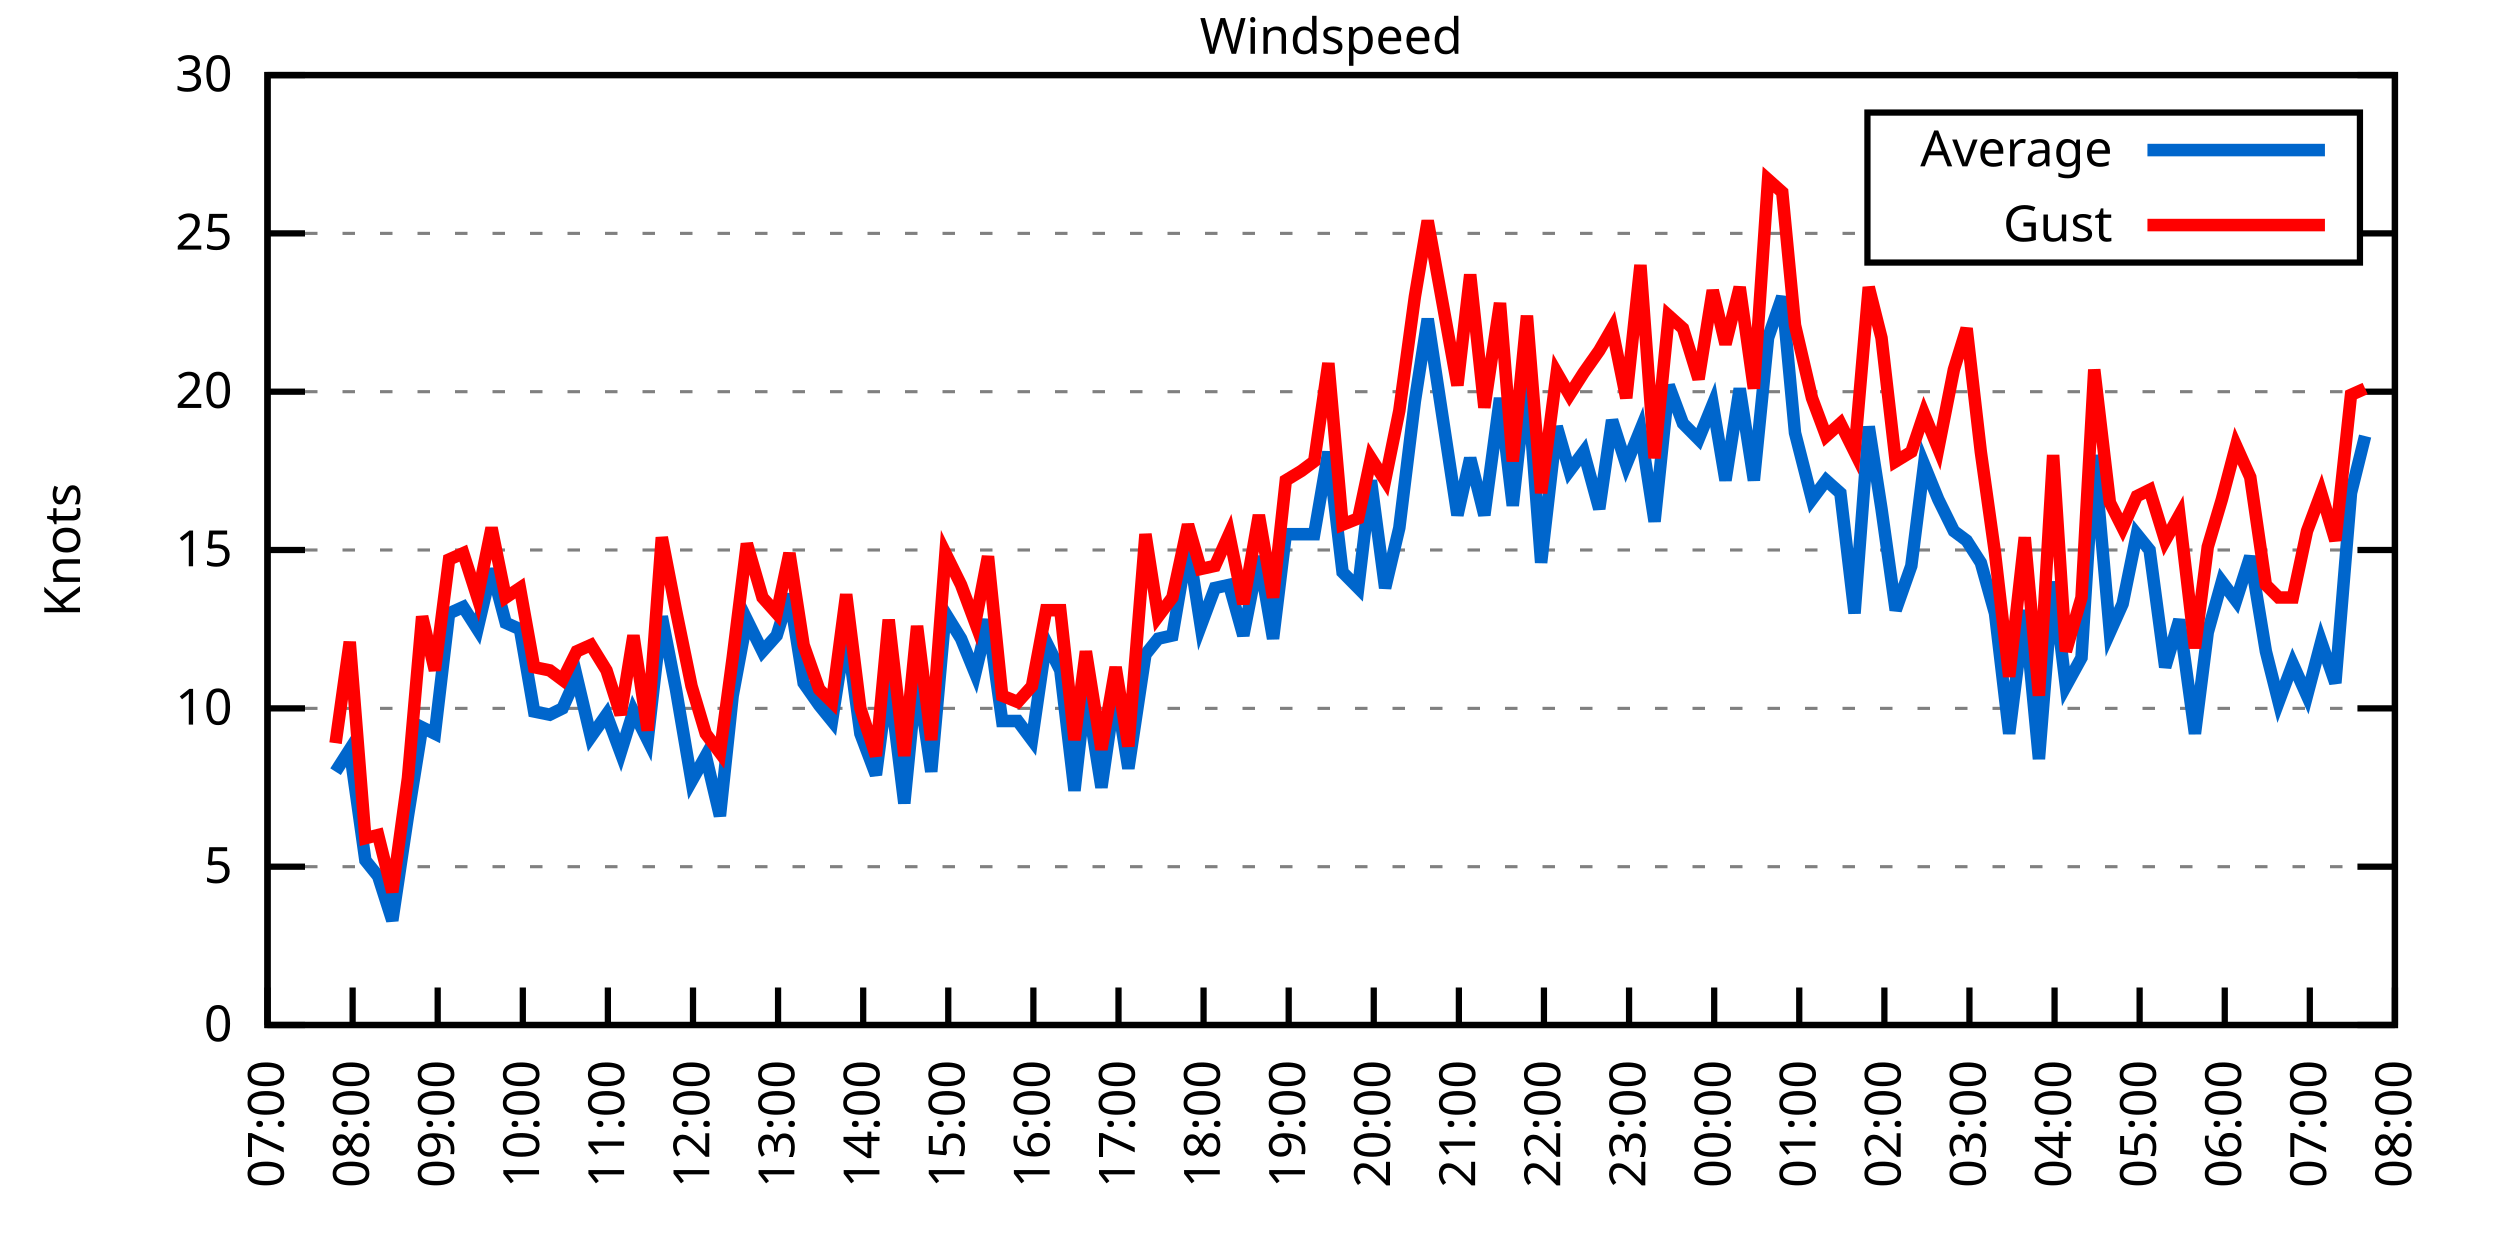
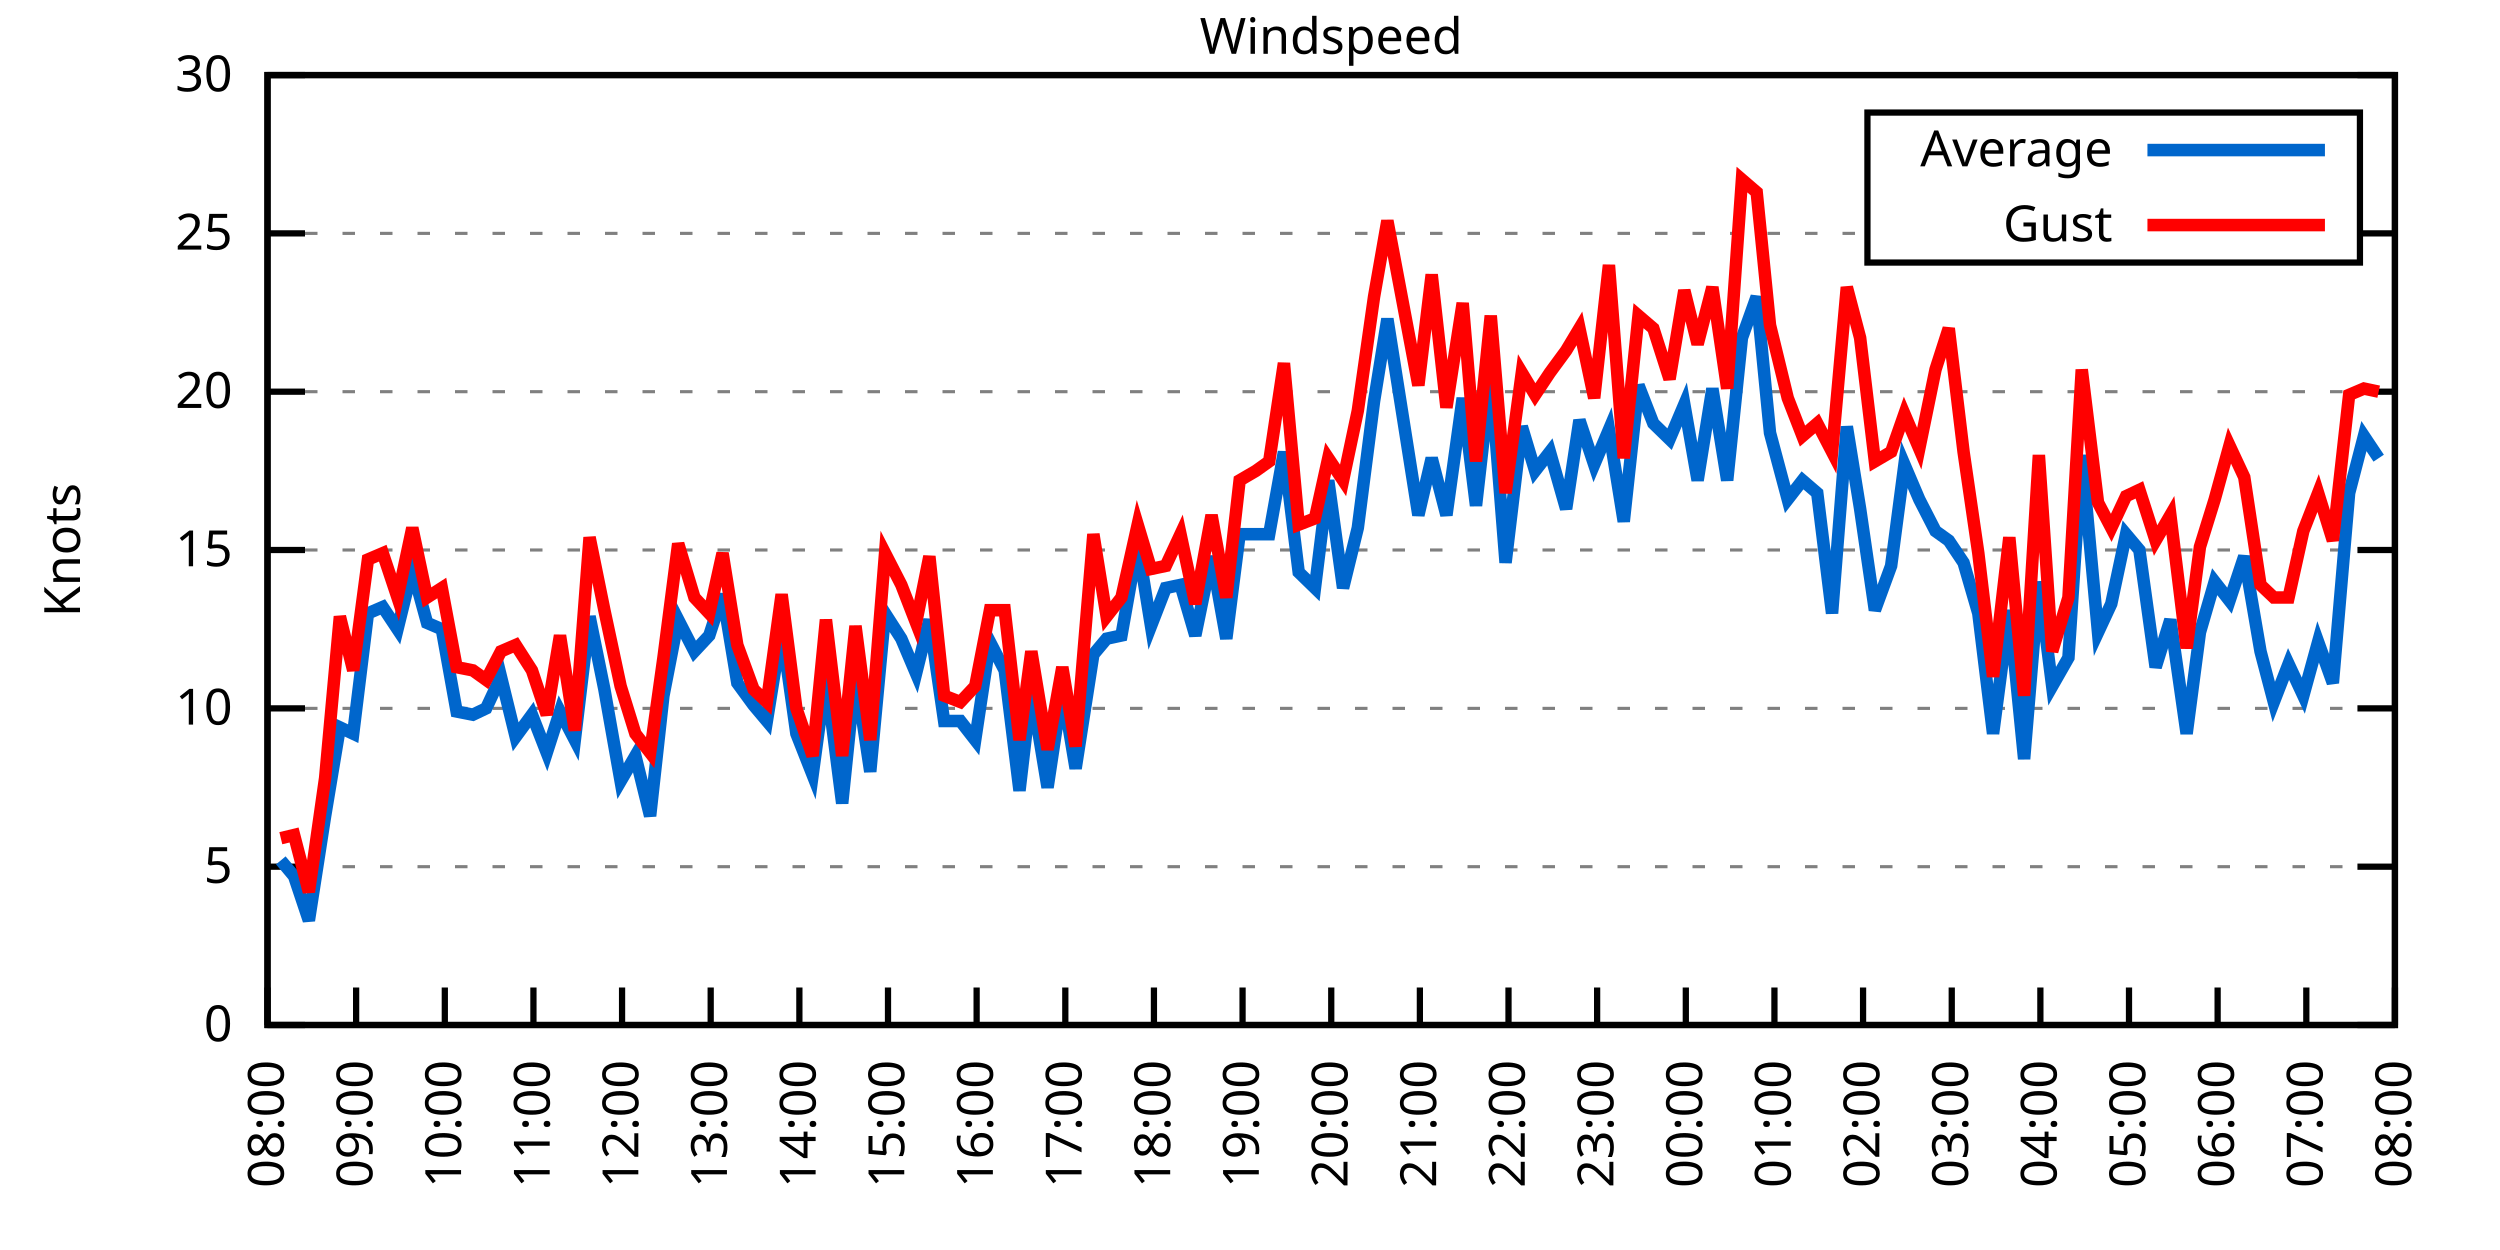
<svg xmlns="http://www.w3.org/2000/svg" xmlns:xlink="http://www.w3.org/1999/xlink" width="400" height="200" viewBox="0 0 400 200">
  <g id="gnuplot_canvas">
    <rect x="0" y="0" width="400" height="200" fill="none" />
    <defs>
      <circle id="gpDot" r="0.5" stroke-width="0.5" stroke="currentColor" />
      <path id="gpPt0" stroke-width="0.333" stroke="currentColor" d="M-1,0 h2 M0,-1 v2" />
      <path id="gpPt1" stroke-width="0.333" stroke="currentColor" d="M-1,-1 L1,1 M1,-1 L-1,1" />
      <path id="gpPt2" stroke-width="0.333" stroke="currentColor" d="M-1,0 L1,0 M0,-1 L0,1 M-1,-1 L1,1 M-1,1 L1,-1" />
      <rect id="gpPt3" stroke-width="0.333" stroke="currentColor" x="-1" y="-1" width="2" height="2" />
      <rect id="gpPt4" stroke-width="0.333" stroke="currentColor" fill="currentColor" x="-1" y="-1" width="2" height="2" />
      <circle id="gpPt5" stroke-width="0.333" stroke="currentColor" cx="0" cy="0" r="1" />
      <use xlink:href="#gpPt5" id="gpPt6" fill="currentColor" stroke="none" />
      <path id="gpPt7" stroke-width="0.333" stroke="currentColor" d="M0,-1.33 L-1.33,0.67 L1.33,0.67 z" />
      <use xlink:href="#gpPt7" id="gpPt8" fill="currentColor" stroke="none" />
      <use xlink:href="#gpPt7" id="gpPt9" stroke="currentColor" transform="rotate(180)" />
      <use xlink:href="#gpPt9" id="gpPt10" fill="currentColor" stroke="none" />
      <use xlink:href="#gpPt3" id="gpPt11" stroke="currentColor" transform="rotate(45)" />
      <use xlink:href="#gpPt11" id="gpPt12" fill="currentColor" stroke="none" />
      <path id="gpPt13" stroke-width="0.333" stroke="currentColor" d="M0,1.330 L1.265,0.411 L0.782,-1.067 L-0.782,-1.076 L-1.265,0.411 z" />
      <use xlink:href="#gpPt13" id="gpPt14" fill="currentColor" stroke="none" />
      <filter id="textbox" filterUnits="objectBoundingBox" x="0" y="0" height="1" width="1">
        <feFlood flood-color="white" flood-opacity="1" result="bgnd" />
        <feComposite in="SourceGraphic" in2="bgnd" operator="atop" />
      </filter>
      <filter id="greybox" filterUnits="objectBoundingBox" x="0" y="0" height="1" width="1">
        <feFlood flood-color="lightgrey" flood-opacity="1" result="grey" />
        <feComposite in="SourceGraphic" in2="grey" operator="atop" />
      </filter>
    </defs>
    <g fill="none" color="white" stroke="currentColor" stroke-width="1.00" stroke-linecap="butt" stroke-linejoin="miter">
</g>
    <g fill="none" color="black" stroke="currentColor" stroke-width="1.00" stroke-linecap="butt" stroke-linejoin="miter">
      <g stroke="none" shape-rendering="crispEdges">
        <polygon fill="rgb(255, 255, 255)" points="42.80,164.00 383.18,164.00 383.18,12.02 42.80,12.02 " />
      </g>
    </g>
    <g fill="none" color="black" stroke="currentColor" stroke-width="1.00" stroke-linecap="butt" stroke-linejoin="miter">
</g>
    <g fill="none" color="black" stroke="black" stroke-width="0.50" stroke-linecap="butt" stroke-linejoin="miter">
</g>
    <g fill="none" color="gray" stroke="currentColor" stroke-width="0.50" stroke-linecap="butt" stroke-linejoin="miter">
      <path stroke="gray" stroke-dasharray="2,4" class="gridline" d="M42.80,164.00 L383.19,164.00  " />
    </g>
    <g fill="none" color="gray" stroke="gray" stroke-width="1.00" stroke-linecap="butt" stroke-linejoin="miter">
</g>
    <g fill="none" color="black" stroke="currentColor" stroke-width="1.00" stroke-linecap="butt" stroke-linejoin="miter">
      <path stroke="black" d="M42.80,164.00 L48.80,164.00 M383.19,164.00 L377.19,164.00  " />
      <g transform="translate(37.20,166.60)" stroke="none" fill="black" font-family="Sans" font-size="8.00" text-anchor="end">
        <text>
          <tspan font-family="Sans"> 0</tspan>
        </text>
      </g>
    </g>
    <g fill="none" color="black" stroke="currentColor" stroke-width="1.00" stroke-linecap="butt" stroke-linejoin="miter">
</g>
    <g fill="none" color="black" stroke="black" stroke-width="0.50" stroke-linecap="butt" stroke-linejoin="miter">
</g>
    <g fill="none" color="gray" stroke="currentColor" stroke-width="0.50" stroke-linecap="butt" stroke-linejoin="miter">
      <path stroke="gray" stroke-dasharray="2,4" class="gridline" d="M42.80,138.67 L383.19,138.67  " />
    </g>
    <g fill="none" color="gray" stroke="gray" stroke-width="1.00" stroke-linecap="butt" stroke-linejoin="miter">
</g>
    <g fill="none" color="black" stroke="currentColor" stroke-width="1.00" stroke-linecap="butt" stroke-linejoin="miter">
      <path stroke="black" d="M42.80,138.67 L48.80,138.67 M383.19,138.67 L377.19,138.67  " />
      <g transform="translate(37.20,141.27)" stroke="none" fill="black" font-family="Sans" font-size="8.00" text-anchor="end">
        <text>
          <tspan font-family="Sans"> 5</tspan>
        </text>
      </g>
    </g>
    <g fill="none" color="black" stroke="currentColor" stroke-width="1.00" stroke-linecap="butt" stroke-linejoin="miter">
</g>
    <g fill="none" color="black" stroke="black" stroke-width="0.50" stroke-linecap="butt" stroke-linejoin="miter">
</g>
    <g fill="none" color="gray" stroke="currentColor" stroke-width="0.50" stroke-linecap="butt" stroke-linejoin="miter">
      <path stroke="gray" stroke-dasharray="2,4" class="gridline" d="M42.80,113.34 L383.19,113.34  " />
    </g>
    <g fill="none" color="gray" stroke="gray" stroke-width="1.00" stroke-linecap="butt" stroke-linejoin="miter">
</g>
    <g fill="none" color="black" stroke="currentColor" stroke-width="1.00" stroke-linecap="butt" stroke-linejoin="miter">
      <path stroke="black" d="M42.80,113.34 L48.80,113.34 M383.19,113.34 L377.19,113.34  " />
      <g transform="translate(37.20,115.94)" stroke="none" fill="black" font-family="Sans" font-size="8.00" text-anchor="end">
        <text>
          <tspan font-family="Sans"> 10</tspan>
        </text>
      </g>
    </g>
    <g fill="none" color="black" stroke="currentColor" stroke-width="1.00" stroke-linecap="butt" stroke-linejoin="miter">
</g>
    <g fill="none" color="black" stroke="black" stroke-width="0.50" stroke-linecap="butt" stroke-linejoin="miter">
</g>
    <g fill="none" color="gray" stroke="currentColor" stroke-width="0.50" stroke-linecap="butt" stroke-linejoin="miter">
      <path stroke="gray" stroke-dasharray="2,4" class="gridline" d="M42.80,88.00 L383.19,88.00  " />
    </g>
    <g fill="none" color="gray" stroke="gray" stroke-width="1.00" stroke-linecap="butt" stroke-linejoin="miter">
</g>
    <g fill="none" color="black" stroke="currentColor" stroke-width="1.00" stroke-linecap="butt" stroke-linejoin="miter">
      <path stroke="black" d="M42.80,88.00 L48.80,88.00 M383.19,88.00 L377.19,88.00  " />
      <g transform="translate(37.20,90.60)" stroke="none" fill="black" font-family="Sans" font-size="8.00" text-anchor="end">
        <text>
          <tspan font-family="Sans"> 15</tspan>
        </text>
      </g>
    </g>
    <g fill="none" color="black" stroke="currentColor" stroke-width="1.00" stroke-linecap="butt" stroke-linejoin="miter">
</g>
    <g fill="none" color="black" stroke="black" stroke-width="0.50" stroke-linecap="butt" stroke-linejoin="miter">
</g>
    <g fill="none" color="gray" stroke="currentColor" stroke-width="0.50" stroke-linecap="butt" stroke-linejoin="miter">
      <path stroke="gray" stroke-dasharray="2,4" class="gridline" d="M42.80,62.67 L383.19,62.67  " />
    </g>
    <g fill="none" color="gray" stroke="gray" stroke-width="1.00" stroke-linecap="butt" stroke-linejoin="miter">
</g>
    <g fill="none" color="black" stroke="currentColor" stroke-width="1.00" stroke-linecap="butt" stroke-linejoin="miter">
      <path stroke="black" d="M42.80,62.67 L48.80,62.67 M383.19,62.67 L377.19,62.67  " />
      <g transform="translate(37.20,65.27)" stroke="none" fill="black" font-family="Sans" font-size="8.00" text-anchor="end">
        <text>
          <tspan font-family="Sans"> 20</tspan>
        </text>
      </g>
    </g>
    <g fill="none" color="black" stroke="currentColor" stroke-width="1.00" stroke-linecap="butt" stroke-linejoin="miter">
</g>
    <g fill="none" color="black" stroke="black" stroke-width="0.50" stroke-linecap="butt" stroke-linejoin="miter">
</g>
    <g fill="none" color="gray" stroke="currentColor" stroke-width="0.50" stroke-linecap="butt" stroke-linejoin="miter">
      <path stroke="gray" stroke-dasharray="2,4" class="gridline" d="M42.80,37.34 L298.79,37.34 M377.59,37.34 L383.19,37.34  " />
    </g>
    <g fill="none" color="gray" stroke="gray" stroke-width="1.00" stroke-linecap="butt" stroke-linejoin="miter">
</g>
    <g fill="none" color="black" stroke="currentColor" stroke-width="1.00" stroke-linecap="butt" stroke-linejoin="miter">
      <path stroke="black" d="M42.80,37.34 L48.80,37.34 M383.19,37.34 L377.19,37.34  " />
      <g transform="translate(37.20,39.94)" stroke="none" fill="black" font-family="Sans" font-size="8.00" text-anchor="end">
        <text>
          <tspan font-family="Sans"> 25</tspan>
        </text>
      </g>
    </g>
    <g fill="none" color="black" stroke="currentColor" stroke-width="1.00" stroke-linecap="butt" stroke-linejoin="miter">
</g>
    <g fill="none" color="black" stroke="black" stroke-width="0.50" stroke-linecap="butt" stroke-linejoin="miter">
</g>
    <g fill="none" color="gray" stroke="currentColor" stroke-width="0.50" stroke-linecap="butt" stroke-linejoin="miter">
      <path stroke="gray" stroke-dasharray="2,4" class="gridline" d="M42.80,12.01 L383.19,12.01  " />
    </g>
    <g fill="none" color="gray" stroke="gray" stroke-width="1.00" stroke-linecap="butt" stroke-linejoin="miter">
</g>
    <g fill="none" color="black" stroke="currentColor" stroke-width="1.00" stroke-linecap="butt" stroke-linejoin="miter">
      <path stroke="black" d="M42.80,12.01 L48.80,12.01 M383.19,12.01 L377.19,12.01  " />
      <g transform="translate(37.20,14.61)" stroke="none" fill="black" font-family="Sans" font-size="8.00" text-anchor="end">
        <text>
          <tspan font-family="Sans"> 30</tspan>
        </text>
      </g>
    </g>
    <g fill="none" color="black" stroke="currentColor" stroke-width="1.00" stroke-linecap="butt" stroke-linejoin="miter">
      <path stroke="black" d="M42.80,164.00 L42.80,158.00  " />
      <g transform="translate(45.40,169.60) rotate(270.00)" stroke="none" fill="black" font-family="Sans" font-size="8.00" text-anchor="end">
        <text>
-           <tspan font-family="Sans">07:00</tspan>
-         </text>
-       </g>
-     </g>
-     <g fill="none" color="black" stroke="currentColor" stroke-width="1.00" stroke-linecap="butt" stroke-linejoin="miter">
-       <path stroke="black" d="M56.42,164.00 L56.42,158.00  " />
-       <g transform="translate(59.02,169.60) rotate(270.00)" stroke="none" fill="black" font-family="Sans" font-size="8.00" text-anchor="end">
-         <text>
          <tspan font-family="Sans">08:00</tspan>
        </text>
      </g>
    </g>
    <g fill="none" color="black" stroke="currentColor" stroke-width="1.00" stroke-linecap="butt" stroke-linejoin="miter">
-       <path stroke="black" d="M70.03,164.00 L70.03,158.00  " />
-       <g transform="translate(72.63,169.60) rotate(270.00)" stroke="none" fill="black" font-family="Sans" font-size="8.00" text-anchor="end">
+       <path stroke="black" d="M56.98,164.00 L56.98,158.00  " />
+       <g transform="translate(59.58,169.60) rotate(270.00)" stroke="none" fill="black" font-family="Sans" font-size="8.00" text-anchor="end">
        <text>
          <tspan font-family="Sans">09:00</tspan>
        </text>
      </g>
    </g>
    <g fill="none" color="black" stroke="currentColor" stroke-width="1.00" stroke-linecap="butt" stroke-linejoin="miter">
-       <path stroke="black" d="M83.65,164.00 L83.65,158.00  " />
-       <g transform="translate(86.25,169.60) rotate(270.00)" stroke="none" fill="black" font-family="Sans" font-size="8.00" text-anchor="end">
+       <path stroke="black" d="M71.17,164.00 L71.17,158.00  " />
+       <g transform="translate(73.77,169.60) rotate(270.00)" stroke="none" fill="black" font-family="Sans" font-size="8.00" text-anchor="end">
        <text>
          <tspan font-family="Sans">10:00</tspan>
        </text>
      </g>
    </g>
    <g fill="none" color="black" stroke="currentColor" stroke-width="1.00" stroke-linecap="butt" stroke-linejoin="miter">
-       <path stroke="black" d="M97.26,164.00 L97.26,158.00  " />
-       <g transform="translate(99.86,169.60) rotate(270.00)" stroke="none" fill="black" font-family="Sans" font-size="8.00" text-anchor="end">
+       <path stroke="black" d="M85.35,164.00 L85.35,158.00  " />
+       <g transform="translate(87.95,169.60) rotate(270.00)" stroke="none" fill="black" font-family="Sans" font-size="8.00" text-anchor="end">
        <text>
          <tspan font-family="Sans">11:00</tspan>
        </text>
      </g>
    </g>
    <g fill="none" color="black" stroke="currentColor" stroke-width="1.00" stroke-linecap="butt" stroke-linejoin="miter">
-       <path stroke="black" d="M110.88,164.00 L110.88,158.00  " />
-       <g transform="translate(113.48,169.60) rotate(270.00)" stroke="none" fill="black" font-family="Sans" font-size="8.00" text-anchor="end">
+       <path stroke="black" d="M99.53,164.00 L99.53,158.00  " />
+       <g transform="translate(102.13,169.60) rotate(270.00)" stroke="none" fill="black" font-family="Sans" font-size="8.00" text-anchor="end">
        <text>
          <tspan font-family="Sans">12:00</tspan>
        </text>
      </g>
    </g>
    <g fill="none" color="black" stroke="currentColor" stroke-width="1.00" stroke-linecap="butt" stroke-linejoin="miter">
-       <path stroke="black" d="M124.49,164.00 L124.49,158.00  " />
-       <g transform="translate(127.09,169.60) rotate(270.00)" stroke="none" fill="black" font-family="Sans" font-size="8.00" text-anchor="end">
+       <path stroke="black" d="M113.71,164.00 L113.71,158.00  " />
+       <g transform="translate(116.31,169.60) rotate(270.00)" stroke="none" fill="black" font-family="Sans" font-size="8.00" text-anchor="end">
        <text>
          <tspan font-family="Sans">13:00</tspan>
        </text>
      </g>
    </g>
    <g fill="none" color="black" stroke="currentColor" stroke-width="1.00" stroke-linecap="butt" stroke-linejoin="miter">
-       <path stroke="black" d="M138.11,164.00 L138.11,158.00  " />
-       <g transform="translate(140.71,169.60) rotate(270.00)" stroke="none" fill="black" font-family="Sans" font-size="8.00" text-anchor="end">
+       <path stroke="black" d="M127.90,164.00 L127.90,158.00  " />
+       <g transform="translate(130.50,169.60) rotate(270.00)" stroke="none" fill="black" font-family="Sans" font-size="8.00" text-anchor="end">
        <text>
          <tspan font-family="Sans">14:00</tspan>
        </text>
      </g>
    </g>
    <g fill="none" color="black" stroke="currentColor" stroke-width="1.00" stroke-linecap="butt" stroke-linejoin="miter">
-       <path stroke="black" d="M151.72,164.00 L151.72,158.00  " />
-       <g transform="translate(154.32,169.60) rotate(270.00)" stroke="none" fill="black" font-family="Sans" font-size="8.00" text-anchor="end">
+       <path stroke="black" d="M142.08,164.00 L142.08,158.00  " />
+       <g transform="translate(144.68,169.60) rotate(270.00)" stroke="none" fill="black" font-family="Sans" font-size="8.00" text-anchor="end">
        <text>
          <tspan font-family="Sans">15:00</tspan>
        </text>
      </g>
    </g>
    <g fill="none" color="black" stroke="currentColor" stroke-width="1.00" stroke-linecap="butt" stroke-linejoin="miter">
-       <path stroke="black" d="M165.34,164.00 L165.34,158.00  " />
-       <g transform="translate(167.94,169.60) rotate(270.00)" stroke="none" fill="black" font-family="Sans" font-size="8.00" text-anchor="end">
+       <path stroke="black" d="M156.26,164.00 L156.26,158.00  " />
+       <g transform="translate(158.86,169.60) rotate(270.00)" stroke="none" fill="black" font-family="Sans" font-size="8.00" text-anchor="end">
        <text>
          <tspan font-family="Sans">16:00</tspan>
        </text>
      </g>
    </g>
    <g fill="none" color="black" stroke="currentColor" stroke-width="1.00" stroke-linecap="butt" stroke-linejoin="miter">
-       <path stroke="black" d="M178.96,164.00 L178.96,158.00  " />
-       <g transform="translate(181.56,169.60) rotate(270.00)" stroke="none" fill="black" font-family="Sans" font-size="8.00" text-anchor="end">
+       <path stroke="black" d="M170.45,164.00 L170.45,158.00  " />
+       <g transform="translate(173.05,169.60) rotate(270.00)" stroke="none" fill="black" font-family="Sans" font-size="8.00" text-anchor="end">
        <text>
          <tspan font-family="Sans">17:00</tspan>
        </text>
      </g>
    </g>
    <g fill="none" color="black" stroke="currentColor" stroke-width="1.00" stroke-linecap="butt" stroke-linejoin="miter">
-       <path stroke="black" d="M192.57,164.00 L192.57,158.00  " />
-       <g transform="translate(195.17,169.60) rotate(270.00)" stroke="none" fill="black" font-family="Sans" font-size="8.00" text-anchor="end">
+       <path stroke="black" d="M184.63,164.00 L184.63,158.00  " />
+       <g transform="translate(187.23,169.60) rotate(270.00)" stroke="none" fill="black" font-family="Sans" font-size="8.00" text-anchor="end">
        <text>
          <tspan font-family="Sans">18:00</tspan>
        </text>
      </g>
    </g>
    <g fill="none" color="black" stroke="currentColor" stroke-width="1.00" stroke-linecap="butt" stroke-linejoin="miter">
-       <path stroke="black" d="M206.19,164.00 L206.19,158.00  " />
-       <g transform="translate(208.79,169.60) rotate(270.00)" stroke="none" fill="black" font-family="Sans" font-size="8.00" text-anchor="end">
+       <path stroke="black" d="M198.81,164.00 L198.81,158.00  " />
+       <g transform="translate(201.41,169.60) rotate(270.00)" stroke="none" fill="black" font-family="Sans" font-size="8.00" text-anchor="end">
        <text>
          <tspan font-family="Sans">19:00</tspan>
        </text>
      </g>
    </g>
    <g fill="none" color="black" stroke="currentColor" stroke-width="1.00" stroke-linecap="butt" stroke-linejoin="miter">
-       <path stroke="black" d="M219.80,164.00 L219.80,158.00  " />
-       <g transform="translate(222.40,169.60) rotate(270.00)" stroke="none" fill="black" font-family="Sans" font-size="8.00" text-anchor="end">
+       <path stroke="black" d="M213.00,164.00 L213.00,158.00  " />
+       <g transform="translate(215.60,169.60) rotate(270.00)" stroke="none" fill="black" font-family="Sans" font-size="8.00" text-anchor="end">
        <text>
          <tspan font-family="Sans">20:00</tspan>
        </text>
      </g>
    </g>
    <g fill="none" color="black" stroke="currentColor" stroke-width="1.00" stroke-linecap="butt" stroke-linejoin="miter">
-       <path stroke="black" d="M233.42,164.00 L233.42,158.00  " />
-       <g transform="translate(236.02,169.60) rotate(270.00)" stroke="none" fill="black" font-family="Sans" font-size="8.00" text-anchor="end">
+       <path stroke="black" d="M227.18,164.00 L227.18,158.00  " />
+       <g transform="translate(229.78,169.60) rotate(270.00)" stroke="none" fill="black" font-family="Sans" font-size="8.00" text-anchor="end">
        <text>
          <tspan font-family="Sans">21:00</tspan>
        </text>
      </g>
    </g>
    <g fill="none" color="black" stroke="currentColor" stroke-width="1.00" stroke-linecap="butt" stroke-linejoin="miter">
-       <path stroke="black" d="M247.03,164.00 L247.03,158.00  " />
-       <g transform="translate(249.63,169.60) rotate(270.00)" stroke="none" fill="black" font-family="Sans" font-size="8.00" text-anchor="end">
+       <path stroke="black" d="M241.36,164.00 L241.36,158.00  " />
+       <g transform="translate(243.96,169.60) rotate(270.00)" stroke="none" fill="black" font-family="Sans" font-size="8.00" text-anchor="end">
        <text>
          <tspan font-family="Sans">22:00</tspan>
        </text>
      </g>
    </g>
    <g fill="none" color="black" stroke="currentColor" stroke-width="1.00" stroke-linecap="butt" stroke-linejoin="miter">
-       <path stroke="black" d="M260.65,164.00 L260.65,158.00  " />
-       <g transform="translate(263.25,169.60) rotate(270.00)" stroke="none" fill="black" font-family="Sans" font-size="8.00" text-anchor="end">
+       <path stroke="black" d="M255.54,164.00 L255.54,158.00  " />
+       <g transform="translate(258.14,169.60) rotate(270.00)" stroke="none" fill="black" font-family="Sans" font-size="8.00" text-anchor="end">
        <text>
          <tspan font-family="Sans">23:00</tspan>
        </text>
      </g>
    </g>
    <g fill="none" color="black" stroke="currentColor" stroke-width="1.00" stroke-linecap="butt" stroke-linejoin="miter">
-       <path stroke="black" d="M274.27,164.00 L274.27,158.00  " />
-       <g transform="translate(276.87,169.60) rotate(270.00)" stroke="none" fill="black" font-family="Sans" font-size="8.00" text-anchor="end">
+       <path stroke="black" d="M269.73,164.00 L269.73,158.00  " />
+       <g transform="translate(272.33,169.60) rotate(270.00)" stroke="none" fill="black" font-family="Sans" font-size="8.00" text-anchor="end">
        <text>
          <tspan font-family="Sans">00:00</tspan>
        </text>
      </g>
    </g>
    <g fill="none" color="black" stroke="currentColor" stroke-width="1.00" stroke-linecap="butt" stroke-linejoin="miter">
-       <path stroke="black" d="M287.88,164.00 L287.88,158.00  " />
-       <g transform="translate(290.48,169.60) rotate(270.00)" stroke="none" fill="black" font-family="Sans" font-size="8.00" text-anchor="end">
+       <path stroke="black" d="M283.91,164.00 L283.91,158.00  " />
+       <g transform="translate(286.51,169.60) rotate(270.00)" stroke="none" fill="black" font-family="Sans" font-size="8.00" text-anchor="end">
        <text>
          <tspan font-family="Sans">01:00</tspan>
        </text>
      </g>
    </g>
    <g fill="none" color="black" stroke="currentColor" stroke-width="1.00" stroke-linecap="butt" stroke-linejoin="miter">
-       <path stroke="black" d="M301.50,164.00 L301.50,158.00  " />
-       <g transform="translate(304.10,169.60) rotate(270.00)" stroke="none" fill="black" font-family="Sans" font-size="8.00" text-anchor="end">
+       <path stroke="black" d="M298.09,164.00 L298.09,158.00  " />
+       <g transform="translate(300.69,169.60) rotate(270.00)" stroke="none" fill="black" font-family="Sans" font-size="8.00" text-anchor="end">
        <text>
          <tspan font-family="Sans">02:00</tspan>
        </text>
      </g>
    </g>
    <g fill="none" color="black" stroke="currentColor" stroke-width="1.00" stroke-linecap="butt" stroke-linejoin="miter">
-       <path stroke="black" d="M315.11,164.00 L315.11,158.00  " />
-       <g transform="translate(317.71,169.60) rotate(270.00)" stroke="none" fill="black" font-family="Sans" font-size="8.00" text-anchor="end">
+       <path stroke="black" d="M312.28,164.00 L312.28,158.00  " />
+       <g transform="translate(314.88,169.60) rotate(270.00)" stroke="none" fill="black" font-family="Sans" font-size="8.00" text-anchor="end">
        <text>
          <tspan font-family="Sans">03:00</tspan>
        </text>
      </g>
    </g>
    <g fill="none" color="black" stroke="currentColor" stroke-width="1.00" stroke-linecap="butt" stroke-linejoin="miter">
-       <path stroke="black" d="M328.73,164.00 L328.73,158.00  " />
-       <g transform="translate(331.33,169.60) rotate(270.00)" stroke="none" fill="black" font-family="Sans" font-size="8.00" text-anchor="end">
+       <path stroke="black" d="M326.46,164.00 L326.46,158.00  " />
+       <g transform="translate(329.06,169.60) rotate(270.00)" stroke="none" fill="black" font-family="Sans" font-size="8.00" text-anchor="end">
        <text>
          <tspan font-family="Sans">04:00</tspan>
        </text>
      </g>
    </g>
    <g fill="none" color="black" stroke="currentColor" stroke-width="1.00" stroke-linecap="butt" stroke-linejoin="miter">
-       <path stroke="black" d="M342.34,164.00 L342.34,158.00  " />
-       <g transform="translate(344.94,169.60) rotate(270.00)" stroke="none" fill="black" font-family="Sans" font-size="8.00" text-anchor="end">
+       <path stroke="black" d="M340.64,164.00 L340.64,158.00  " />
+       <g transform="translate(343.24,169.60) rotate(270.00)" stroke="none" fill="black" font-family="Sans" font-size="8.00" text-anchor="end">
        <text>
          <tspan font-family="Sans">05:00</tspan>
        </text>
      </g>
    </g>
    <g fill="none" color="black" stroke="currentColor" stroke-width="1.00" stroke-linecap="butt" stroke-linejoin="miter">
-       <path stroke="black" d="M355.96,164.00 L355.96,158.00  " />
-       <g transform="translate(358.56,169.60) rotate(270.00)" stroke="none" fill="black" font-family="Sans" font-size="8.00" text-anchor="end">
+       <path stroke="black" d="M354.82,164.00 L354.82,158.00  " />
+       <g transform="translate(357.42,169.60) rotate(270.00)" stroke="none" fill="black" font-family="Sans" font-size="8.00" text-anchor="end">
        <text>
          <tspan font-family="Sans">06:00</tspan>
        </text>
      </g>
    </g>
    <g fill="none" color="black" stroke="currentColor" stroke-width="1.00" stroke-linecap="butt" stroke-linejoin="miter">
-       <path stroke="black" d="M369.57,164.00 L369.57,158.00  " />
-       <g transform="translate(372.17,169.60) rotate(270.00)" stroke="none" fill="black" font-family="Sans" font-size="8.00" text-anchor="end">
+       <path stroke="black" d="M369.01,164.00 L369.01,158.00  " />
+       <g transform="translate(371.61,169.60) rotate(270.00)" stroke="none" fill="black" font-family="Sans" font-size="8.00" text-anchor="end">
        <text>
          <tspan font-family="Sans">07:00</tspan>
        </text>
      </g>
    </g>
    <g fill="none" color="black" stroke="currentColor" stroke-width="1.00" stroke-linecap="butt" stroke-linejoin="miter">
      <path stroke="black" d="M383.19,164.00 L383.19,158.00  " />
      <g transform="translate(385.79,169.60) rotate(270.00)" stroke="none" fill="black" font-family="Sans" font-size="8.00" text-anchor="end">
        <text>
          <tspan font-family="Sans">08:00</tspan>
        </text>
      </g>
    </g>
    <g fill="none" color="black" stroke="currentColor" stroke-width="1.00" stroke-linecap="butt" stroke-linejoin="miter">
</g>
    <g fill="none" color="black" stroke="currentColor" stroke-width="1.00" stroke-linecap="butt" stroke-linejoin="miter">
      <path stroke="black" d="M42.80,12.01 L42.80,164.00 L383.19,164.00 L383.19,12.01 L42.80,12.01 Z  " />
    </g>
    <g fill="none" color="black" stroke="currentColor" stroke-width="1.00" stroke-linecap="butt" stroke-linejoin="miter">
</g>
    <g fill="none" color="black" stroke="currentColor" stroke-width="1.00" stroke-linecap="butt" stroke-linejoin="miter">
      <path stroke="black" d="M298.79,42.01 L298.79,18.01 L377.59,18.01 L377.59,42.01 L298.79,42.01 Z  " />
    </g>
    <g id="Windspeed_plot_1">
      <g fill="none" color="white" stroke="black" stroke-width="2.00" stroke-linecap="butt" stroke-linejoin="miter">
</g>
      <g fill="none" color="black" stroke="currentColor" stroke-width="2.00" stroke-linecap="butt" stroke-linejoin="miter">
        <g transform="translate(337.99,26.61)" stroke="none" fill="black" font-family="Sans" font-size="8.00" text-anchor="end">
          <text>
            <tspan font-family="Sans">Average</tspan>
          </text>
        </g>
      </g>
      <g fill="none" color="black" stroke="currentColor" stroke-width="2.00" stroke-linecap="butt" stroke-linejoin="miter">
-         <path stroke="rgb(  0, 102, 204)" d="M343.59,24.01 L371.99,24.01 M53.69,123.47 L55.96,119.92 L58.46,137.66 L60.50,140.19 L62.77,147.28 L65.27,130.56   L67.54,116.38 L69.58,117.39 L71.85,98.14 L74.12,97.12 L76.39,100.67 L78.65,91.04 L80.92,99.66 L83.19,100.67   L85.46,113.84 L87.96,114.35 L90.00,113.34 L92.27,108.27 L94.54,117.90 L97.04,114.35 L99.30,120.43 L101.35,113.84   L103.62,118.40 L105.89,98.64 L108.15,110.30 L110.65,124.99 L112.92,120.94 L115.19,130.56 L117.23,111.31 L119.50,99.15   L122.00,104.22 L124.27,101.68 L126.31,95.10 L128.58,109.28 L131.07,112.83 L133.12,115.36 L135.39,100.67 L137.66,117.39   L140.15,123.98 L142.19,108.27 L144.69,128.54 L146.73,107.76 L149.00,123.47 L151.27,98.14 L153.77,102.19 L156.04,107.76   L158.08,99.15 L160.35,115.36 L162.84,115.36 L165.11,118.40 L167.38,102.70 L169.65,107.26 L171.92,126.51 L173.74,110.30   L176.23,126.00 L178.50,110.30 L180.54,122.96 L183.27,104.72 L185.31,102.19 L187.58,101.68 L190.08,86.99 L192.12,100.16   L194.39,94.08 L196.66,93.58 L198.93,101.68 L201.42,89.02 L203.69,102.19 L205.73,85.47 L208.23,85.47 L210.27,85.47   L212.54,72.30 L214.81,91.55 L217.31,94.08 L219.35,76.86 L221.62,94.08 L223.89,84.46 L226.38,64.19 L228.43,51.02   L233.19,82.43 L235.23,73.31 L237.50,82.43 L240.00,63.69 L242.04,80.91 L244.31,60.14 L246.58,90.03 L249.08,68.25   L251.12,75.34 L253.39,72.30 L255.88,81.42 L257.93,67.23 L260.20,74.33 L262.47,68.75 L264.73,83.45 L267.00,61.66   L269.27,67.74 L271.77,70.27 L274.04,64.70 L276.08,76.86 L278.35,62.17 L280.62,76.86 L282.89,54.06 L285.16,47.47   L287.20,69.26 L289.92,79.90 L292.19,76.86 L294.46,78.89 L296.73,98.14 L299.00,68.25 L301.04,81.42 L303.31,97.63   L305.81,90.54 L307.85,74.33 L310.12,79.90 L312.62,84.97 L314.66,86.49 L316.93,90.03 L319.20,98.14 L321.47,117.39   L323.96,97.63 L326.23,121.44 L328.50,93.07 L330.54,109.79 L333.04,105.23 L335.08,72.81 L337.58,101.18 L339.62,96.62   L341.89,85.47 L343.93,88.00 L346.43,106.75 L348.70,99.15 L351.19,117.39 L353.24,101.18 L355.50,93.07 L357.77,96.11   L360.04,89.02 L362.54,104.22 L364.58,112.32 L366.85,106.24 L369.12,111.31 L371.39,102.70 L373.66,109.28 L376.16,78.89   L378.42,69.77  " />
+         <path stroke="rgb(  0, 102, 204)" d="M343.59,24.01 L371.99,24.01 M44.93,137.66 L47.05,140.19 L49.42,147.28 L52.02,130.56 L54.38,116.38 L56.51,117.39   L58.87,98.14 L61.24,97.12 L63.60,100.67 L65.97,91.04 L68.33,99.66 L70.69,100.67 L73.06,113.84 L75.66,114.35   L77.78,113.34 L80.15,108.27 L82.51,117.90 L85.11,114.35 L87.48,120.43 L89.60,113.84 L91.97,118.40 L94.33,98.64   L96.70,110.30 L99.30,124.99 L101.66,120.94 L104.02,130.56 L106.15,111.31 L108.51,99.15 L111.11,104.22 L113.48,101.68   L115.61,95.10 L117.97,109.28 L120.57,112.83 L122.70,115.36 L125.06,100.67 L127.42,117.39 L130.02,123.98 L132.15,108.27   L134.75,128.54 L136.88,107.76 L139.24,123.47 L141.61,98.14 L144.21,102.19 L146.57,107.76 L148.70,99.15 L151.06,115.36   L153.66,115.36 L156.03,118.40 L158.39,102.70 L160.75,107.26 L163.12,126.51 L165.01,110.30 L167.61,126.00 L169.97,110.30   L172.10,122.96 L174.94,104.72 L177.06,102.19 L179.43,101.68 L182.03,86.99 L184.16,100.16 L186.52,94.08 L188.88,93.58   L191.25,101.68 L193.85,89.02 L196.21,102.19 L198.34,85.47 L200.94,85.47 L203.07,85.47 L205.43,72.30 L207.79,91.55   L210.39,94.08 L212.52,76.86 L214.89,94.08 L217.25,84.46 L219.85,64.19 L221.98,51.02 L226.94,82.43 L229.07,73.31   L231.43,82.43 L234.03,63.69 L236.16,80.91 L238.52,60.14 L240.89,90.03 L243.49,68.25 L245.62,75.34 L247.98,72.30   L250.58,81.42 L252.71,67.23 L255.07,74.33 L257.43,68.75 L259.80,83.45 L262.16,61.66 L264.53,67.74 L267.13,70.27   L269.49,64.70 L271.62,76.86 L273.98,62.17 L276.35,76.86 L278.71,54.06 L281.07,47.47 L283.20,69.26 L286.04,79.90   L288.40,76.86 L290.76,78.89 L293.13,98.14 L295.49,68.25 L297.62,81.42 L299.98,97.63 L302.58,90.54 L304.71,74.33   L307.08,79.90 L309.68,84.97 L311.80,86.49 L314.17,90.03 L316.53,98.14 L318.89,117.39 L321.49,97.63 L323.86,121.44   L326.22,93.07 L328.35,109.79 L330.95,105.23 L333.08,72.81 L335.68,101.18 L337.80,96.62 L340.17,85.47 L342.30,88.00   L344.90,106.75 L347.26,99.15 L349.86,117.39 L351.99,101.18 L354.35,93.07 L356.72,96.11 L359.08,89.02 L361.68,104.22   L363.81,112.32 L366.17,106.24 L368.53,111.31 L370.90,102.70 L373.26,109.28 L375.86,78.89 L378.23,69.77 L380.59,73.31    " />
      </g>
    </g>
    <g id="Windspeed_plot_2">
      <g fill="none" color="black" stroke="currentColor" stroke-width="2.00" stroke-linecap="butt" stroke-linejoin="miter">
        <g transform="translate(337.99,38.61)" stroke="none" fill="black" font-family="Sans" font-size="8.00" text-anchor="end">
          <text>
            <tspan font-family="Sans">Gust</tspan>
          </text>
        </g>
      </g>
      <g fill="none" color="black" stroke="currentColor" stroke-width="2.00" stroke-linecap="butt" stroke-linejoin="miter">
-         <path stroke="rgb(255,   0,   0)" d="M343.59,36.01 L371.99,36.01 M53.69,118.91 L55.96,102.70 L58.46,134.11 L60.50,133.60 L62.77,142.72 L65.27,124.48   L67.54,98.64 L69.58,107.26 L71.85,89.52 L74.12,88.51 L76.39,95.60 L78.65,84.46 L80.92,95.60 L83.19,94.08   L85.46,106.75 L87.96,107.26 L90.00,108.78 L92.27,104.22 L94.54,103.20 L97.04,107.26 L99.30,114.35 L101.35,101.68   L103.62,116.88 L105.89,85.98 L108.15,97.63 L110.65,109.79 L112.92,117.39 L115.19,120.43 L117.23,105.23 L119.50,86.99   L122.00,95.60 L124.27,98.14 L126.31,88.51 L128.58,103.20 L131.07,110.30 L133.12,112.32 L135.39,95.10 L137.66,113.34   L140.15,120.94 L142.19,99.15 L144.69,120.94 L146.73,100.16 L149.00,118.40 L151.27,88.51 L153.77,93.58 L156.04,99.66   L158.08,89.02 L160.35,111.31 L162.84,112.32 L165.11,109.79 L167.38,97.63 L169.65,97.63 L171.92,118.40 L173.74,104.22   L176.23,119.92 L178.50,106.75 L180.54,119.42 L183.27,85.47 L185.31,98.64 L187.58,95.60 L190.08,83.95 L192.12,91.04   L194.39,90.54 L196.66,85.47 L198.93,96.62 L201.42,82.43 L203.69,95.60 L205.73,76.86 L208.23,75.34 L210.27,73.82   L212.54,58.11 L214.81,83.95 L217.31,82.94 L219.35,73.31 L221.62,76.86 L223.89,65.71 L226.38,47.47 L228.43,35.32   L233.19,61.66 L235.23,43.93 L237.50,65.21 L240.00,48.49 L242.04,73.82 L244.31,50.51 L246.58,78.89 L249.08,59.63   L251.12,63.18 L253.39,59.63 L255.88,56.09 L257.93,52.54 L260.20,63.69 L262.47,42.41 L264.73,73.31 L267.00,50.51   L269.27,52.54 L271.77,60.65 L274.04,46.46 L276.08,55.07 L278.35,45.95 L280.62,62.17 L282.89,28.73 L285.16,30.76   L287.20,52.03 L289.92,63.69 L292.19,69.77 L294.46,67.74 L296.73,72.30 L299.00,45.95 L301.04,54.06 L303.31,73.82   L305.81,72.30 L307.85,66.22 L310.12,71.79 L312.62,59.13 L314.66,52.54 L316.93,72.30 L319.20,88.51 L321.47,108.27   L323.96,85.98 L326.23,111.31 L328.50,72.81 L330.54,104.22 L333.04,95.60 L335.08,59.13 L337.58,80.41 L339.62,84.46   L341.89,79.39 L343.93,78.38 L346.43,86.49 L348.70,82.43 L351.19,103.71 L353.24,87.50 L355.50,79.90 L357.77,71.29   L360.04,76.35 L362.54,93.58 L364.58,95.60 L366.85,95.60 L369.12,84.97 L371.39,78.89 L373.66,86.49 L376.16,63.18   L378.42,62.17  " />
+         <path stroke="rgb(255,   0,   0)" d="M343.59,36.01 L371.99,36.01 M44.93,134.11 L47.05,133.60 L49.42,142.72 L52.02,124.48 L54.38,98.64 L56.51,107.26   L58.87,89.52 L61.24,88.51 L63.60,95.60 L65.97,84.46 L68.33,95.60 L70.69,94.08 L73.06,106.75 L75.66,107.26   L77.78,108.78 L80.15,104.22 L82.51,103.20 L85.11,107.26 L87.48,114.35 L89.60,101.68 L91.97,116.88 L94.33,85.98   L96.70,97.63 L99.30,109.79 L101.66,117.39 L104.02,120.43 L106.15,105.23 L108.51,86.99 L111.11,95.60 L113.48,98.14   L115.61,88.51 L117.97,103.20 L120.57,110.30 L122.70,112.32 L125.06,95.10 L127.42,113.34 L130.02,120.94 L132.15,99.15   L134.75,120.94 L136.88,100.16 L139.24,118.40 L141.61,88.51 L144.21,93.58 L146.57,99.66 L148.70,89.02 L151.06,111.31   L153.66,112.32 L156.03,109.79 L158.39,97.63 L160.75,97.63 L163.12,118.40 L165.01,104.22 L167.61,119.92 L169.97,106.75   L172.10,119.42 L174.94,85.47 L177.06,98.64 L179.43,95.60 L182.03,83.95 L184.16,91.04 L186.52,90.54 L188.88,85.47   L191.25,96.62 L193.85,82.43 L196.21,95.60 L198.34,76.86 L200.94,75.34 L203.07,73.82 L205.43,58.11 L207.79,83.95   L210.39,82.94 L212.52,73.31 L214.89,76.86 L217.25,65.71 L219.85,47.47 L221.98,35.32 L226.94,61.66 L229.07,43.93   L231.43,65.21 L234.03,48.49 L236.16,73.82 L238.52,50.51 L240.89,78.89 L243.49,59.63 L245.62,63.18 L247.98,59.63   L250.58,56.09 L252.71,52.54 L255.07,63.69 L257.43,42.41 L259.80,73.31 L262.16,50.51 L264.53,52.54 L267.13,60.65   L269.49,46.46 L271.62,55.07 L273.98,45.95 L276.35,62.17 L278.71,28.73 L281.07,30.76 L283.20,52.03 L286.04,63.69   L288.40,69.77 L290.76,67.74 L293.13,72.30 L295.49,45.95 L297.62,54.06 L299.98,73.82 L302.58,72.30 L304.71,66.22   L307.08,71.79 L309.68,59.13 L311.80,52.54 L314.17,72.30 L316.53,88.51 L318.89,108.27 L321.49,85.98 L323.86,111.31   L326.22,72.81 L328.35,104.22 L330.95,95.60 L333.08,59.13 L335.68,80.41 L337.80,84.46 L340.17,79.39 L342.30,78.38   L344.90,86.49 L347.26,82.43 L349.86,103.71 L351.99,87.50 L354.35,79.90 L356.72,71.29 L359.08,76.35 L361.68,93.58   L363.81,95.60 L366.17,95.60 L368.53,84.97 L370.90,78.89 L373.26,86.49 L375.86,63.18 L378.23,62.17 L380.59,62.67    " />
      </g>
    </g>
    <g fill="none" color="black" stroke="currentColor" stroke-width="2.00" stroke-linecap="butt" stroke-linejoin="miter">
</g>
    <g fill="none" color="black" stroke="black" stroke-width="1.00" stroke-linecap="butt" stroke-linejoin="miter">
</g>
    <g fill="none" color="black" stroke="currentColor" stroke-width="1.00" stroke-linecap="butt" stroke-linejoin="miter">
      <path stroke="black" d="M42.80,12.01 L42.80,164.00 L383.19,164.00 L383.19,12.01 L42.80,12.01 Z  " />
      <g transform="translate(12.80,88.01) rotate(270.00)" stroke="none" fill="black" font-family="Sans" font-size="8.00" text-anchor="middle">
        <text>
          <tspan font-family="Sans">Knots</tspan>
        </text>
      </g>
    </g>
    <g fill="none" color="black" stroke="currentColor" stroke-width="1.00" stroke-linecap="butt" stroke-linejoin="miter">
</g>
    <g fill="none" color="black" stroke="currentColor" stroke-width="1.00" stroke-linecap="butt" stroke-linejoin="miter">
      <g transform="translate(212.99,8.61)" stroke="none" fill="black" font-family="Sans" font-size="8.00" text-anchor="middle">
        <text>
          <tspan font-family="Sans">Windspeed</tspan>
        </text>
      </g>
    </g>
    <g fill="none" color="black" stroke="currentColor" stroke-width="1.00" stroke-linecap="butt" stroke-linejoin="miter">
</g>
  </g>
</svg>
